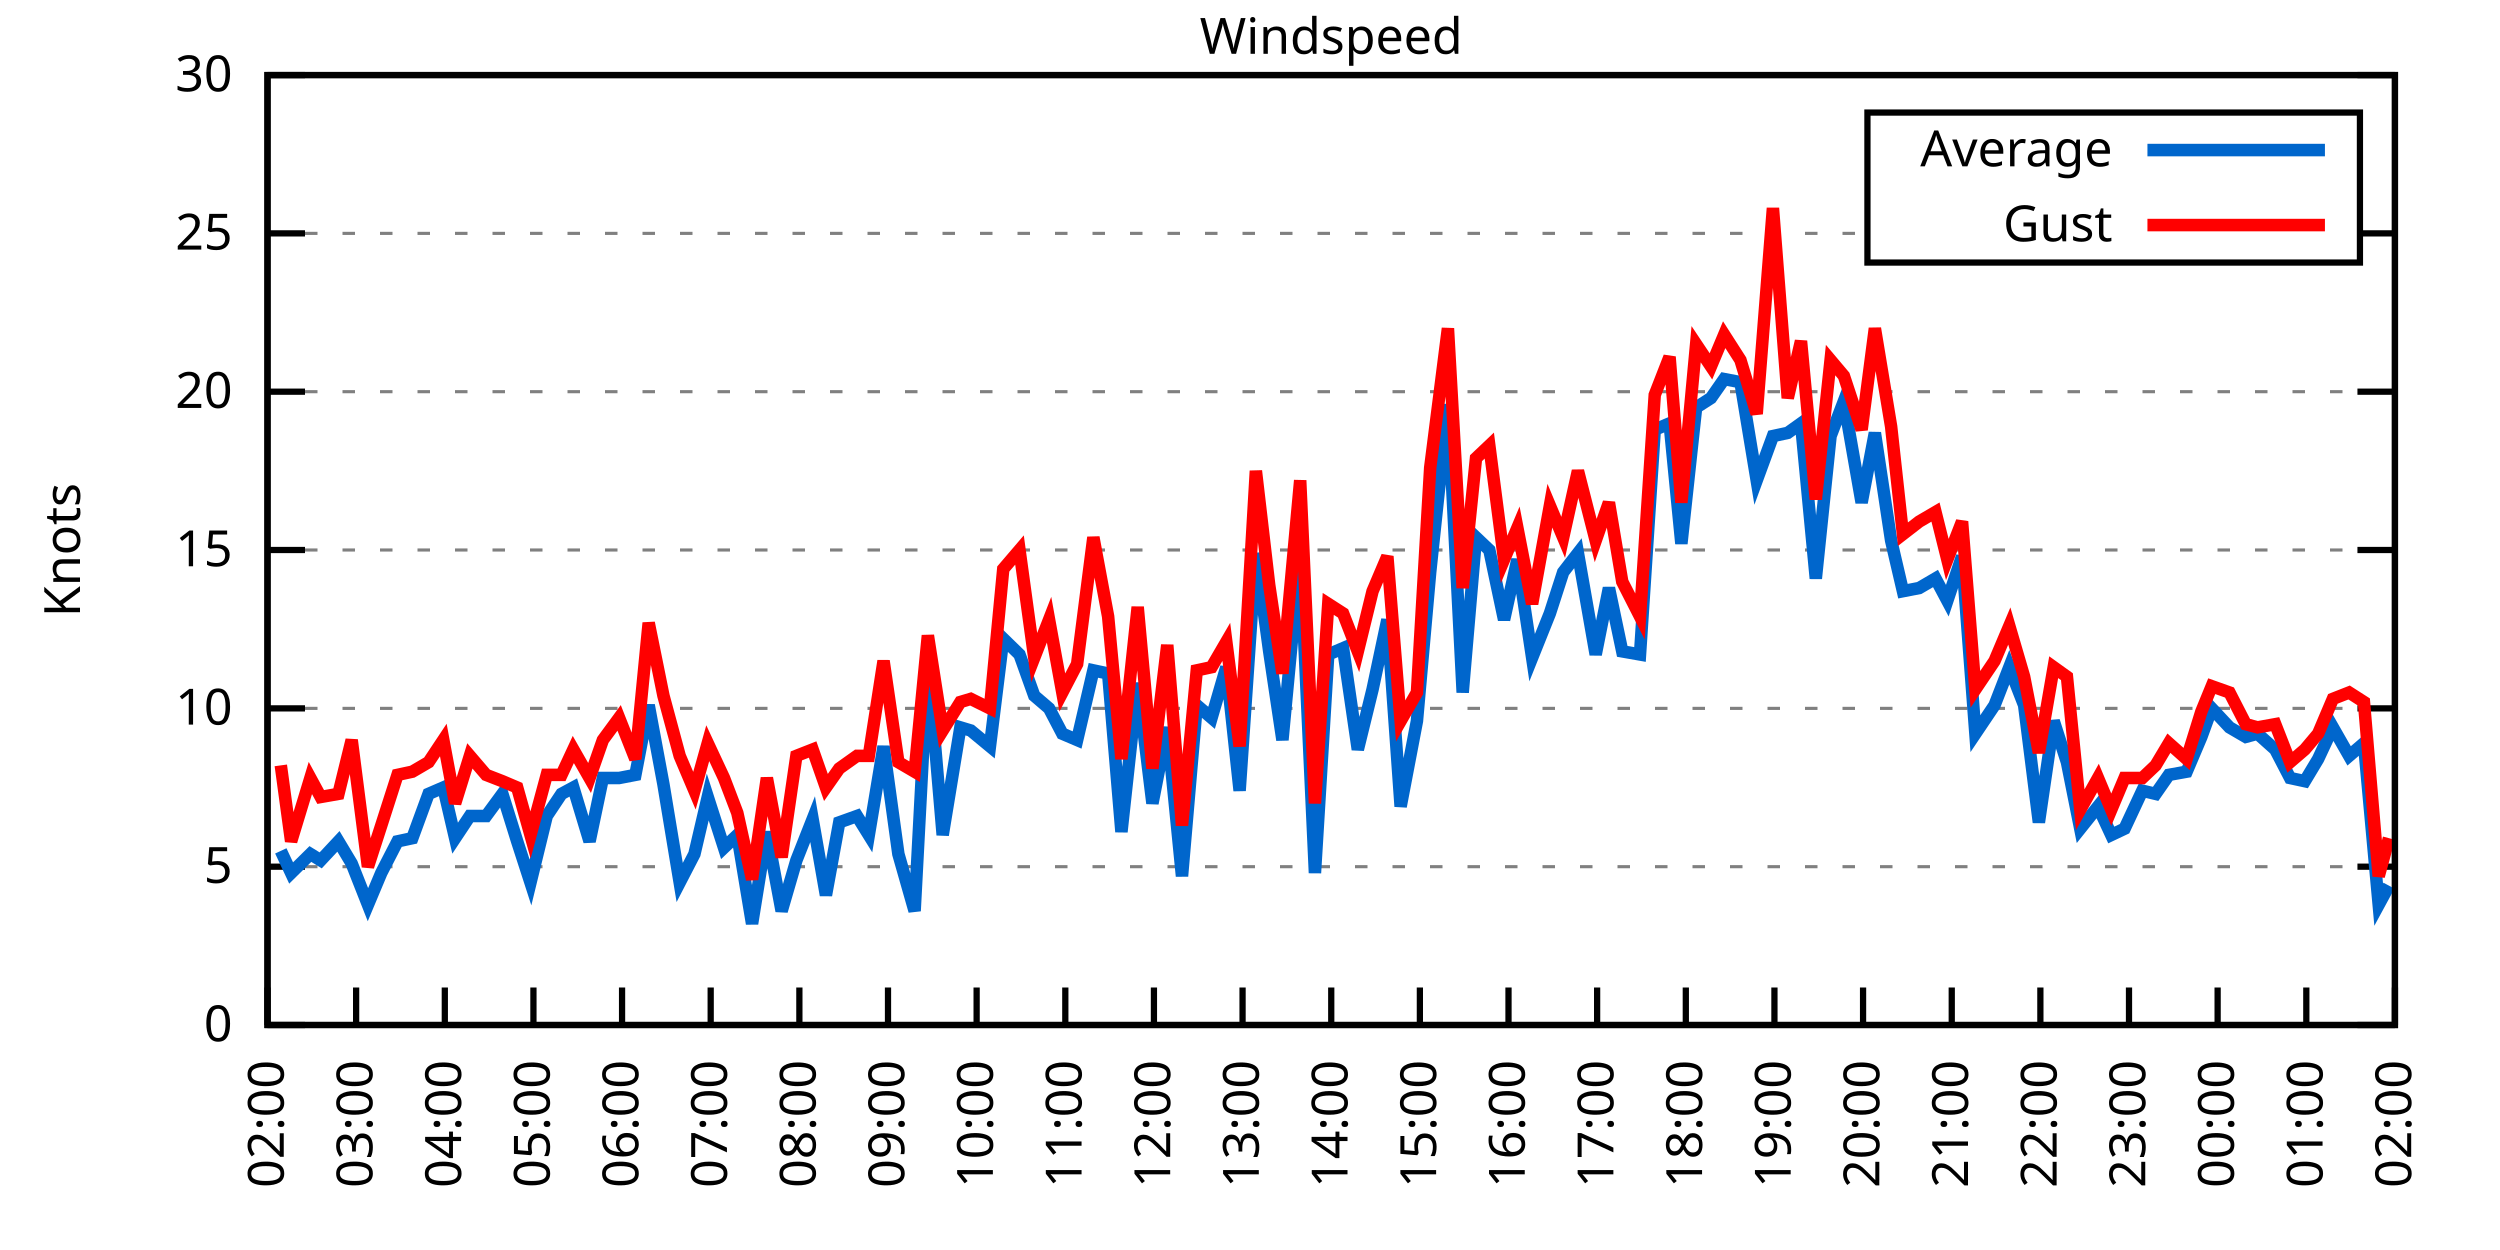
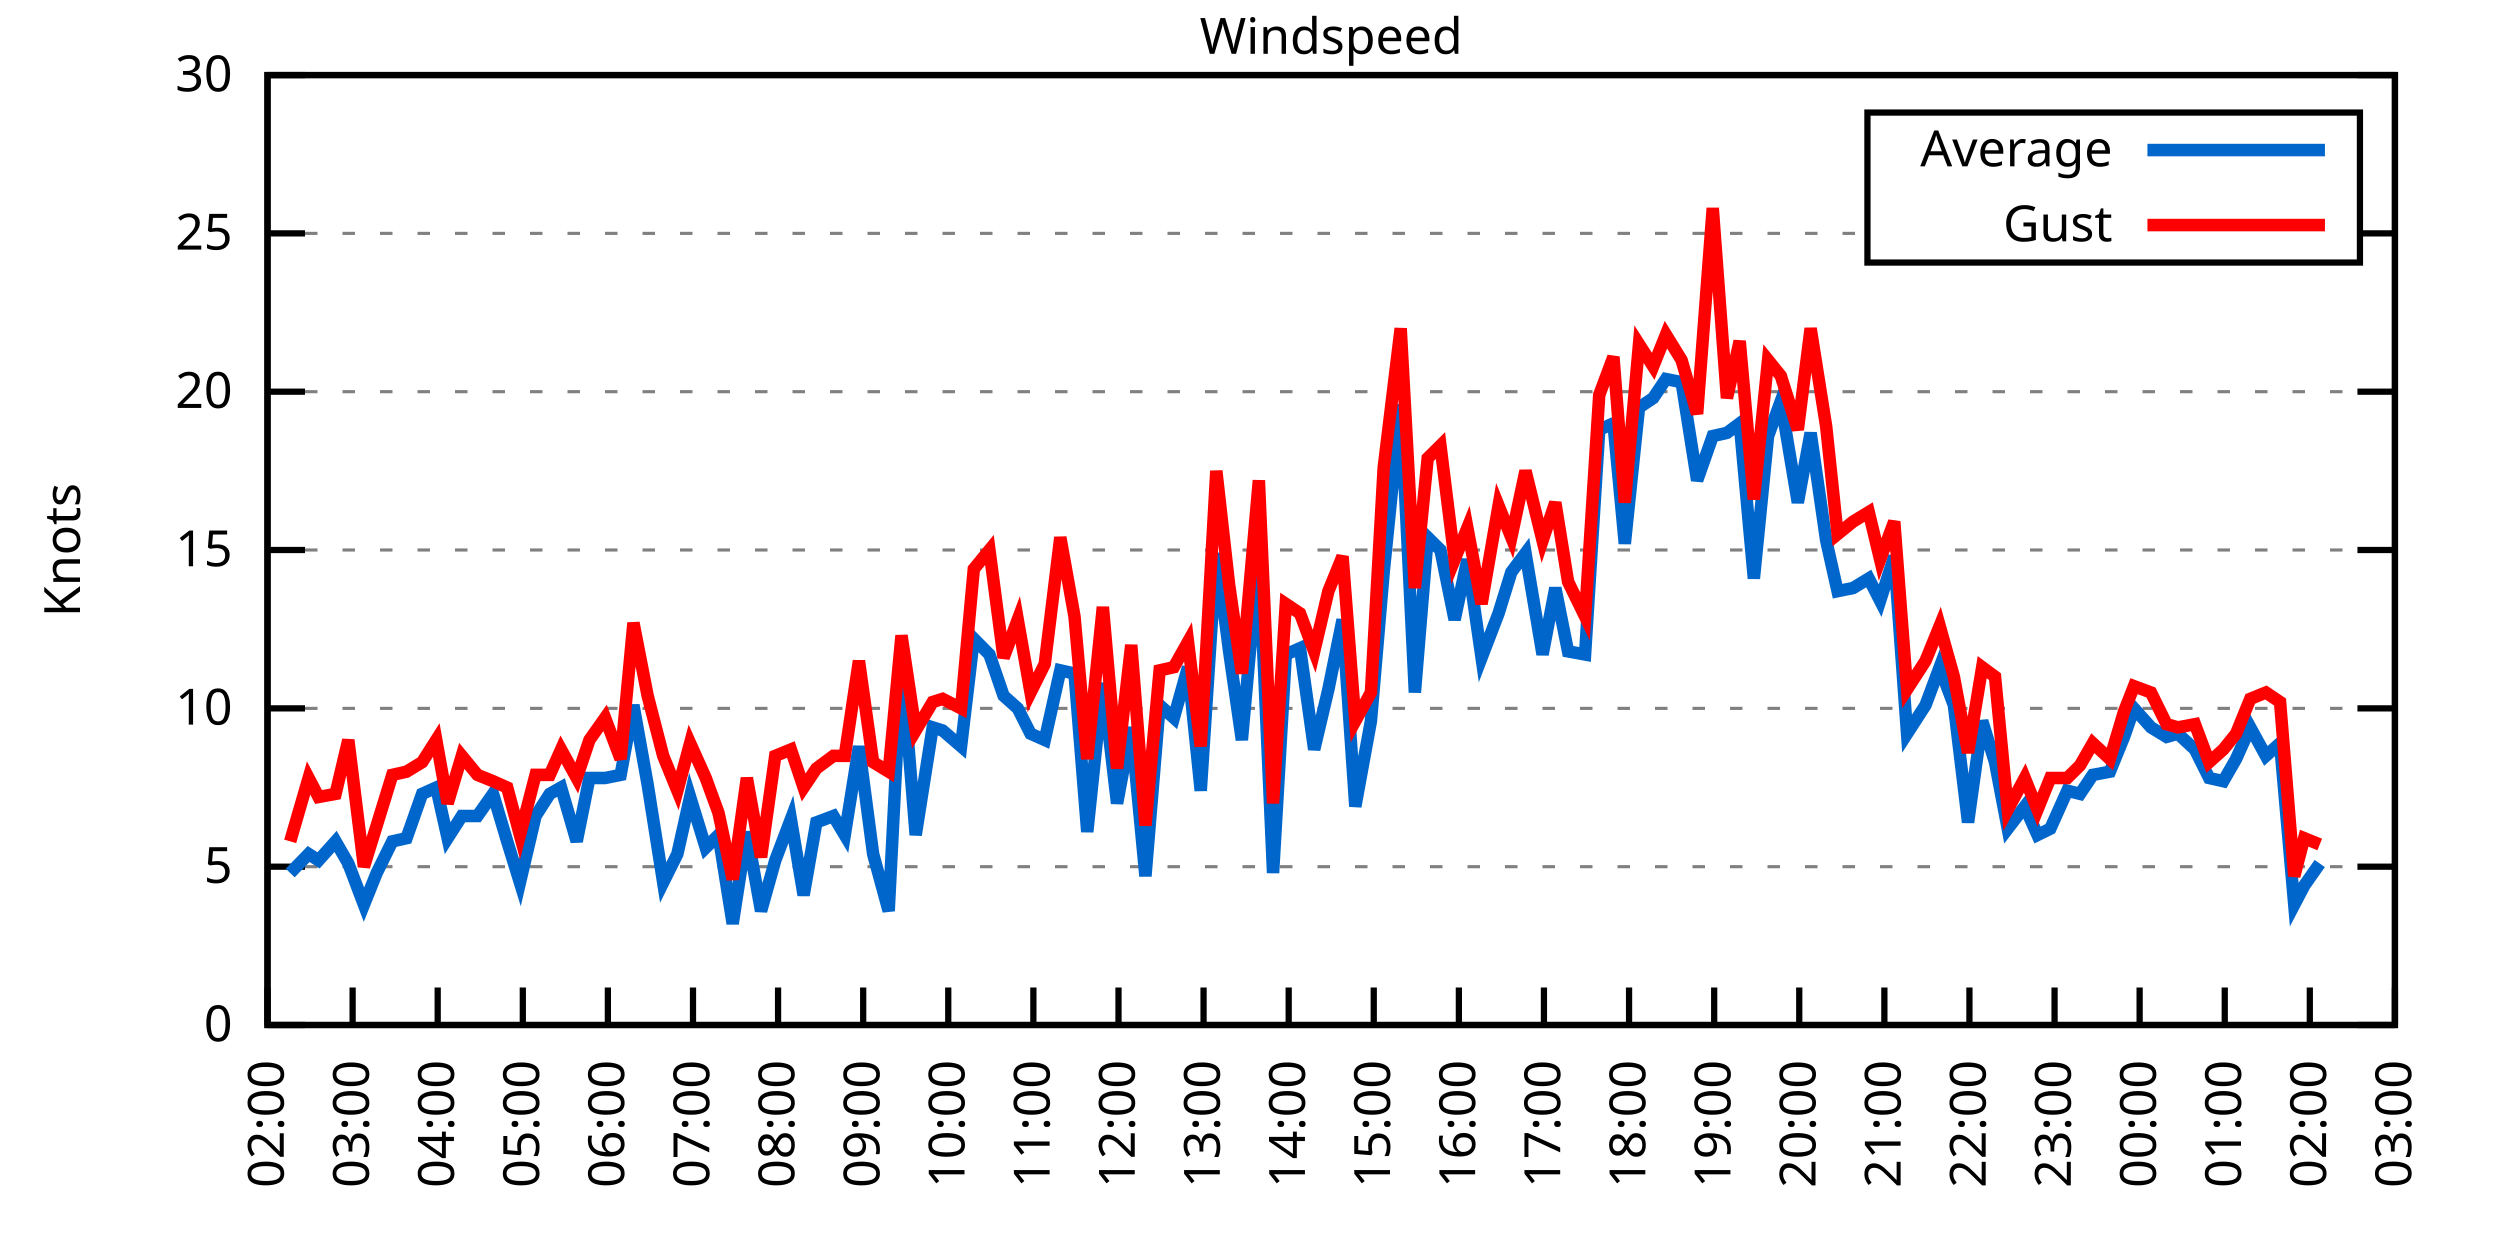
<svg xmlns="http://www.w3.org/2000/svg" xmlns:xlink="http://www.w3.org/1999/xlink" width="400" height="200" viewBox="0 0 400 200">
  <g id="gnuplot_canvas">
    <rect x="0" y="0" width="400" height="200" fill="none" />
    <defs>
      <circle id="gpDot" r="0.5" stroke-width="0.5" stroke="currentColor" />
      <path id="gpPt0" stroke-width="0.333" stroke="currentColor" d="M-1,0 h2 M0,-1 v2" />
      <path id="gpPt1" stroke-width="0.333" stroke="currentColor" d="M-1,-1 L1,1 M1,-1 L-1,1" />
      <path id="gpPt2" stroke-width="0.333" stroke="currentColor" d="M-1,0 L1,0 M0,-1 L0,1 M-1,-1 L1,1 M-1,1 L1,-1" />
      <rect id="gpPt3" stroke-width="0.333" stroke="currentColor" x="-1" y="-1" width="2" height="2" />
      <rect id="gpPt4" stroke-width="0.333" stroke="currentColor" fill="currentColor" x="-1" y="-1" width="2" height="2" />
      <circle id="gpPt5" stroke-width="0.333" stroke="currentColor" cx="0" cy="0" r="1" />
      <use xlink:href="#gpPt5" id="gpPt6" fill="currentColor" stroke="none" />
      <path id="gpPt7" stroke-width="0.333" stroke="currentColor" d="M0,-1.33 L-1.33,0.67 L1.33,0.67 z" />
      <use xlink:href="#gpPt7" id="gpPt8" fill="currentColor" stroke="none" />
      <use xlink:href="#gpPt7" id="gpPt9" stroke="currentColor" transform="rotate(180)" />
      <use xlink:href="#gpPt9" id="gpPt10" fill="currentColor" stroke="none" />
      <use xlink:href="#gpPt3" id="gpPt11" stroke="currentColor" transform="rotate(45)" />
      <use xlink:href="#gpPt11" id="gpPt12" fill="currentColor" stroke="none" />
      <path id="gpPt13" stroke-width="0.333" stroke="currentColor" d="M0,1.330 L1.265,0.411 L0.782,-1.067 L-0.782,-1.076 L-1.265,0.411 z" />
      <use xlink:href="#gpPt13" id="gpPt14" fill="currentColor" stroke="none" />
      <filter id="textbox" filterUnits="objectBoundingBox" x="0" y="0" height="1" width="1">
        <feFlood flood-color="white" flood-opacity="1" result="bgnd" />
        <feComposite in="SourceGraphic" in2="bgnd" operator="atop" />
      </filter>
      <filter id="greybox" filterUnits="objectBoundingBox" x="0" y="0" height="1" width="1">
        <feFlood flood-color="lightgrey" flood-opacity="1" result="grey" />
        <feComposite in="SourceGraphic" in2="grey" operator="atop" />
      </filter>
    </defs>
    <g fill="none" color="white" stroke="currentColor" stroke-width="1.00" stroke-linecap="butt" stroke-linejoin="miter">
</g>
    <g fill="none" color="black" stroke="currentColor" stroke-width="1.00" stroke-linecap="butt" stroke-linejoin="miter">
      <g stroke="none" shape-rendering="crispEdges">
        <polygon fill="rgb(255, 255, 255)" points="42.80,164.00 383.18,164.00 383.18,12.02 42.80,12.02 " />
      </g>
    </g>
    <g fill="none" color="black" stroke="currentColor" stroke-width="1.00" stroke-linecap="butt" stroke-linejoin="miter">
</g>
    <g fill="none" color="black" stroke="black" stroke-width="0.50" stroke-linecap="butt" stroke-linejoin="miter">
</g>
    <g fill="none" color="gray" stroke="currentColor" stroke-width="0.50" stroke-linecap="butt" stroke-linejoin="miter">
      <path stroke="gray" stroke-dasharray="2,4" class="gridline" d="M42.80,164.00 L383.19,164.00  " />
    </g>
    <g fill="none" color="gray" stroke="gray" stroke-width="1.00" stroke-linecap="butt" stroke-linejoin="miter">
</g>
    <g fill="none" color="black" stroke="currentColor" stroke-width="1.00" stroke-linecap="butt" stroke-linejoin="miter">
      <path stroke="black" d="M42.80,164.00 L48.80,164.00 M383.19,164.00 L377.19,164.00  " />
      <g transform="translate(37.20,166.60)" stroke="none" fill="black" font-family="Sans" font-size="8.00" text-anchor="end">
        <text>
          <tspan font-family="Sans"> 0</tspan>
        </text>
      </g>
    </g>
    <g fill="none" color="black" stroke="currentColor" stroke-width="1.00" stroke-linecap="butt" stroke-linejoin="miter">
</g>
    <g fill="none" color="black" stroke="black" stroke-width="0.50" stroke-linecap="butt" stroke-linejoin="miter">
</g>
    <g fill="none" color="gray" stroke="currentColor" stroke-width="0.50" stroke-linecap="butt" stroke-linejoin="miter">
      <path stroke="gray" stroke-dasharray="2,4" class="gridline" d="M42.80,138.67 L383.19,138.67  " />
    </g>
    <g fill="none" color="gray" stroke="gray" stroke-width="1.00" stroke-linecap="butt" stroke-linejoin="miter">
</g>
    <g fill="none" color="black" stroke="currentColor" stroke-width="1.00" stroke-linecap="butt" stroke-linejoin="miter">
      <path stroke="black" d="M42.80,138.67 L48.80,138.67 M383.19,138.67 L377.19,138.67  " />
      <g transform="translate(37.20,141.27)" stroke="none" fill="black" font-family="Sans" font-size="8.00" text-anchor="end">
        <text>
          <tspan font-family="Sans"> 5</tspan>
        </text>
      </g>
    </g>
    <g fill="none" color="black" stroke="currentColor" stroke-width="1.00" stroke-linecap="butt" stroke-linejoin="miter">
</g>
    <g fill="none" color="black" stroke="black" stroke-width="0.50" stroke-linecap="butt" stroke-linejoin="miter">
</g>
    <g fill="none" color="gray" stroke="currentColor" stroke-width="0.50" stroke-linecap="butt" stroke-linejoin="miter">
      <path stroke="gray" stroke-dasharray="2,4" class="gridline" d="M42.80,113.34 L383.19,113.34  " />
    </g>
    <g fill="none" color="gray" stroke="gray" stroke-width="1.00" stroke-linecap="butt" stroke-linejoin="miter">
</g>
    <g fill="none" color="black" stroke="currentColor" stroke-width="1.00" stroke-linecap="butt" stroke-linejoin="miter">
      <path stroke="black" d="M42.80,113.34 L48.80,113.34 M383.19,113.34 L377.19,113.34  " />
      <g transform="translate(37.20,115.94)" stroke="none" fill="black" font-family="Sans" font-size="8.00" text-anchor="end">
        <text>
          <tspan font-family="Sans"> 10</tspan>
        </text>
      </g>
    </g>
    <g fill="none" color="black" stroke="currentColor" stroke-width="1.00" stroke-linecap="butt" stroke-linejoin="miter">
</g>
    <g fill="none" color="black" stroke="black" stroke-width="0.50" stroke-linecap="butt" stroke-linejoin="miter">
</g>
    <g fill="none" color="gray" stroke="currentColor" stroke-width="0.50" stroke-linecap="butt" stroke-linejoin="miter">
      <path stroke="gray" stroke-dasharray="2,4" class="gridline" d="M42.80,88.00 L383.19,88.00  " />
    </g>
    <g fill="none" color="gray" stroke="gray" stroke-width="1.00" stroke-linecap="butt" stroke-linejoin="miter">
</g>
    <g fill="none" color="black" stroke="currentColor" stroke-width="1.00" stroke-linecap="butt" stroke-linejoin="miter">
      <path stroke="black" d="M42.80,88.00 L48.80,88.00 M383.19,88.00 L377.19,88.00  " />
      <g transform="translate(37.20,90.60)" stroke="none" fill="black" font-family="Sans" font-size="8.00" text-anchor="end">
        <text>
          <tspan font-family="Sans"> 15</tspan>
        </text>
      </g>
    </g>
    <g fill="none" color="black" stroke="currentColor" stroke-width="1.00" stroke-linecap="butt" stroke-linejoin="miter">
</g>
    <g fill="none" color="black" stroke="black" stroke-width="0.50" stroke-linecap="butt" stroke-linejoin="miter">
</g>
    <g fill="none" color="gray" stroke="currentColor" stroke-width="0.50" stroke-linecap="butt" stroke-linejoin="miter">
      <path stroke="gray" stroke-dasharray="2,4" class="gridline" d="M42.80,62.67 L383.19,62.67  " />
    </g>
    <g fill="none" color="gray" stroke="gray" stroke-width="1.00" stroke-linecap="butt" stroke-linejoin="miter">
</g>
    <g fill="none" color="black" stroke="currentColor" stroke-width="1.00" stroke-linecap="butt" stroke-linejoin="miter">
      <path stroke="black" d="M42.80,62.67 L48.80,62.67 M383.19,62.67 L377.19,62.67  " />
      <g transform="translate(37.20,65.27)" stroke="none" fill="black" font-family="Sans" font-size="8.00" text-anchor="end">
        <text>
          <tspan font-family="Sans"> 20</tspan>
        </text>
      </g>
    </g>
    <g fill="none" color="black" stroke="currentColor" stroke-width="1.00" stroke-linecap="butt" stroke-linejoin="miter">
</g>
    <g fill="none" color="black" stroke="black" stroke-width="0.50" stroke-linecap="butt" stroke-linejoin="miter">
</g>
    <g fill="none" color="gray" stroke="currentColor" stroke-width="0.50" stroke-linecap="butt" stroke-linejoin="miter">
      <path stroke="gray" stroke-dasharray="2,4" class="gridline" d="M42.80,37.34 L298.79,37.34 M377.59,37.34 L383.19,37.34  " />
    </g>
    <g fill="none" color="gray" stroke="gray" stroke-width="1.00" stroke-linecap="butt" stroke-linejoin="miter">
</g>
    <g fill="none" color="black" stroke="currentColor" stroke-width="1.00" stroke-linecap="butt" stroke-linejoin="miter">
      <path stroke="black" d="M42.80,37.34 L48.80,37.34 M383.19,37.34 L377.19,37.34  " />
      <g transform="translate(37.20,39.94)" stroke="none" fill="black" font-family="Sans" font-size="8.00" text-anchor="end">
        <text>
          <tspan font-family="Sans"> 25</tspan>
        </text>
      </g>
    </g>
    <g fill="none" color="black" stroke="currentColor" stroke-width="1.00" stroke-linecap="butt" stroke-linejoin="miter">
</g>
    <g fill="none" color="black" stroke="black" stroke-width="0.50" stroke-linecap="butt" stroke-linejoin="miter">
</g>
    <g fill="none" color="gray" stroke="currentColor" stroke-width="0.50" stroke-linecap="butt" stroke-linejoin="miter">
      <path stroke="gray" stroke-dasharray="2,4" class="gridline" d="M42.80,12.01 L383.19,12.01  " />
    </g>
    <g fill="none" color="gray" stroke="gray" stroke-width="1.00" stroke-linecap="butt" stroke-linejoin="miter">
</g>
    <g fill="none" color="black" stroke="currentColor" stroke-width="1.00" stroke-linecap="butt" stroke-linejoin="miter">
      <path stroke="black" d="M42.80,12.01 L48.80,12.01 M383.19,12.01 L377.19,12.01  " />
      <g transform="translate(37.20,14.61)" stroke="none" fill="black" font-family="Sans" font-size="8.00" text-anchor="end">
        <text>
          <tspan font-family="Sans"> 30</tspan>
        </text>
      </g>
    </g>
    <g fill="none" color="black" stroke="currentColor" stroke-width="1.00" stroke-linecap="butt" stroke-linejoin="miter">
      <path stroke="black" d="M42.80,164.00 L42.80,158.00  " />
      <g transform="translate(45.40,169.60) rotate(270.00)" stroke="none" fill="black" font-family="Sans" font-size="8.00" text-anchor="end">
        <text>
          <tspan font-family="Sans">02:00</tspan>
        </text>
      </g>
    </g>
    <g fill="none" color="black" stroke="currentColor" stroke-width="1.00" stroke-linecap="butt" stroke-linejoin="miter">
-       <path stroke="black" d="M56.98,164.00 L56.98,158.00  " />
-       <g transform="translate(59.58,169.60) rotate(270.00)" stroke="none" fill="black" font-family="Sans" font-size="8.00" text-anchor="end">
+       <path stroke="black" d="M56.42,164.00 L56.42,158.00  " />
+       <g transform="translate(59.02,169.60) rotate(270.00)" stroke="none" fill="black" font-family="Sans" font-size="8.00" text-anchor="end">
        <text>
          <tspan font-family="Sans">03:00</tspan>
        </text>
      </g>
    </g>
    <g fill="none" color="black" stroke="currentColor" stroke-width="1.00" stroke-linecap="butt" stroke-linejoin="miter">
-       <path stroke="black" d="M71.17,164.00 L71.17,158.00  " />
-       <g transform="translate(73.77,169.60) rotate(270.00)" stroke="none" fill="black" font-family="Sans" font-size="8.00" text-anchor="end">
+       <path stroke="black" d="M70.03,164.00 L70.03,158.00  " />
+       <g transform="translate(72.63,169.60) rotate(270.00)" stroke="none" fill="black" font-family="Sans" font-size="8.00" text-anchor="end">
        <text>
          <tspan font-family="Sans">04:00</tspan>
        </text>
      </g>
    </g>
    <g fill="none" color="black" stroke="currentColor" stroke-width="1.00" stroke-linecap="butt" stroke-linejoin="miter">
-       <path stroke="black" d="M85.35,164.00 L85.35,158.00  " />
-       <g transform="translate(87.95,169.60) rotate(270.00)" stroke="none" fill="black" font-family="Sans" font-size="8.00" text-anchor="end">
+       <path stroke="black" d="M83.65,164.00 L83.65,158.00  " />
+       <g transform="translate(86.25,169.60) rotate(270.00)" stroke="none" fill="black" font-family="Sans" font-size="8.00" text-anchor="end">
        <text>
          <tspan font-family="Sans">05:00</tspan>
        </text>
      </g>
    </g>
    <g fill="none" color="black" stroke="currentColor" stroke-width="1.00" stroke-linecap="butt" stroke-linejoin="miter">
-       <path stroke="black" d="M99.53,164.00 L99.53,158.00  " />
-       <g transform="translate(102.13,169.60) rotate(270.00)" stroke="none" fill="black" font-family="Sans" font-size="8.00" text-anchor="end">
+       <path stroke="black" d="M97.26,164.00 L97.26,158.00  " />
+       <g transform="translate(99.86,169.60) rotate(270.00)" stroke="none" fill="black" font-family="Sans" font-size="8.00" text-anchor="end">
        <text>
          <tspan font-family="Sans">06:00</tspan>
        </text>
      </g>
    </g>
    <g fill="none" color="black" stroke="currentColor" stroke-width="1.00" stroke-linecap="butt" stroke-linejoin="miter">
-       <path stroke="black" d="M113.71,164.00 L113.71,158.00  " />
-       <g transform="translate(116.31,169.60) rotate(270.00)" stroke="none" fill="black" font-family="Sans" font-size="8.00" text-anchor="end">
+       <path stroke="black" d="M110.88,164.00 L110.88,158.00  " />
+       <g transform="translate(113.48,169.60) rotate(270.00)" stroke="none" fill="black" font-family="Sans" font-size="8.00" text-anchor="end">
        <text>
          <tspan font-family="Sans">07:00</tspan>
        </text>
      </g>
    </g>
    <g fill="none" color="black" stroke="currentColor" stroke-width="1.00" stroke-linecap="butt" stroke-linejoin="miter">
-       <path stroke="black" d="M127.90,164.00 L127.90,158.00  " />
-       <g transform="translate(130.50,169.60) rotate(270.00)" stroke="none" fill="black" font-family="Sans" font-size="8.00" text-anchor="end">
+       <path stroke="black" d="M124.49,164.00 L124.49,158.00  " />
+       <g transform="translate(127.09,169.60) rotate(270.00)" stroke="none" fill="black" font-family="Sans" font-size="8.00" text-anchor="end">
        <text>
          <tspan font-family="Sans">08:00</tspan>
        </text>
      </g>
    </g>
    <g fill="none" color="black" stroke="currentColor" stroke-width="1.00" stroke-linecap="butt" stroke-linejoin="miter">
-       <path stroke="black" d="M142.08,164.00 L142.08,158.00  " />
-       <g transform="translate(144.68,169.60) rotate(270.00)" stroke="none" fill="black" font-family="Sans" font-size="8.00" text-anchor="end">
+       <path stroke="black" d="M138.11,164.00 L138.11,158.00  " />
+       <g transform="translate(140.71,169.60) rotate(270.00)" stroke="none" fill="black" font-family="Sans" font-size="8.00" text-anchor="end">
        <text>
          <tspan font-family="Sans">09:00</tspan>
        </text>
      </g>
    </g>
    <g fill="none" color="black" stroke="currentColor" stroke-width="1.00" stroke-linecap="butt" stroke-linejoin="miter">
-       <path stroke="black" d="M156.26,164.00 L156.26,158.00  " />
-       <g transform="translate(158.86,169.60) rotate(270.00)" stroke="none" fill="black" font-family="Sans" font-size="8.00" text-anchor="end">
+       <path stroke="black" d="M151.72,164.00 L151.72,158.00  " />
+       <g transform="translate(154.32,169.60) rotate(270.00)" stroke="none" fill="black" font-family="Sans" font-size="8.00" text-anchor="end">
        <text>
          <tspan font-family="Sans">10:00</tspan>
        </text>
      </g>
    </g>
    <g fill="none" color="black" stroke="currentColor" stroke-width="1.00" stroke-linecap="butt" stroke-linejoin="miter">
-       <path stroke="black" d="M170.45,164.00 L170.45,158.00  " />
-       <g transform="translate(173.05,169.60) rotate(270.00)" stroke="none" fill="black" font-family="Sans" font-size="8.00" text-anchor="end">
+       <path stroke="black" d="M165.34,164.00 L165.34,158.00  " />
+       <g transform="translate(167.94,169.60) rotate(270.00)" stroke="none" fill="black" font-family="Sans" font-size="8.00" text-anchor="end">
        <text>
          <tspan font-family="Sans">11:00</tspan>
        </text>
      </g>
    </g>
    <g fill="none" color="black" stroke="currentColor" stroke-width="1.00" stroke-linecap="butt" stroke-linejoin="miter">
-       <path stroke="black" d="M184.63,164.00 L184.63,158.00  " />
-       <g transform="translate(187.23,169.60) rotate(270.00)" stroke="none" fill="black" font-family="Sans" font-size="8.00" text-anchor="end">
+       <path stroke="black" d="M178.96,164.00 L178.96,158.00  " />
+       <g transform="translate(181.56,169.60) rotate(270.00)" stroke="none" fill="black" font-family="Sans" font-size="8.00" text-anchor="end">
        <text>
          <tspan font-family="Sans">12:00</tspan>
        </text>
      </g>
    </g>
    <g fill="none" color="black" stroke="currentColor" stroke-width="1.00" stroke-linecap="butt" stroke-linejoin="miter">
-       <path stroke="black" d="M198.81,164.00 L198.81,158.00  " />
-       <g transform="translate(201.41,169.60) rotate(270.00)" stroke="none" fill="black" font-family="Sans" font-size="8.00" text-anchor="end">
+       <path stroke="black" d="M192.57,164.00 L192.57,158.00  " />
+       <g transform="translate(195.17,169.60) rotate(270.00)" stroke="none" fill="black" font-family="Sans" font-size="8.00" text-anchor="end">
        <text>
          <tspan font-family="Sans">13:00</tspan>
        </text>
      </g>
    </g>
    <g fill="none" color="black" stroke="currentColor" stroke-width="1.00" stroke-linecap="butt" stroke-linejoin="miter">
-       <path stroke="black" d="M213.00,164.00 L213.00,158.00  " />
-       <g transform="translate(215.60,169.60) rotate(270.00)" stroke="none" fill="black" font-family="Sans" font-size="8.00" text-anchor="end">
+       <path stroke="black" d="M206.19,164.00 L206.19,158.00  " />
+       <g transform="translate(208.79,169.60) rotate(270.00)" stroke="none" fill="black" font-family="Sans" font-size="8.00" text-anchor="end">
        <text>
          <tspan font-family="Sans">14:00</tspan>
        </text>
      </g>
    </g>
    <g fill="none" color="black" stroke="currentColor" stroke-width="1.00" stroke-linecap="butt" stroke-linejoin="miter">
-       <path stroke="black" d="M227.18,164.00 L227.18,158.00  " />
-       <g transform="translate(229.78,169.60) rotate(270.00)" stroke="none" fill="black" font-family="Sans" font-size="8.00" text-anchor="end">
+       <path stroke="black" d="M219.80,164.00 L219.80,158.00  " />
+       <g transform="translate(222.40,169.60) rotate(270.00)" stroke="none" fill="black" font-family="Sans" font-size="8.00" text-anchor="end">
        <text>
          <tspan font-family="Sans">15:00</tspan>
        </text>
      </g>
    </g>
    <g fill="none" color="black" stroke="currentColor" stroke-width="1.00" stroke-linecap="butt" stroke-linejoin="miter">
-       <path stroke="black" d="M241.36,164.00 L241.36,158.00  " />
-       <g transform="translate(243.96,169.60) rotate(270.00)" stroke="none" fill="black" font-family="Sans" font-size="8.00" text-anchor="end">
+       <path stroke="black" d="M233.42,164.00 L233.42,158.00  " />
+       <g transform="translate(236.02,169.60) rotate(270.00)" stroke="none" fill="black" font-family="Sans" font-size="8.00" text-anchor="end">
        <text>
          <tspan font-family="Sans">16:00</tspan>
        </text>
      </g>
    </g>
    <g fill="none" color="black" stroke="currentColor" stroke-width="1.00" stroke-linecap="butt" stroke-linejoin="miter">
-       <path stroke="black" d="M255.54,164.00 L255.54,158.00  " />
-       <g transform="translate(258.14,169.60) rotate(270.00)" stroke="none" fill="black" font-family="Sans" font-size="8.00" text-anchor="end">
+       <path stroke="black" d="M247.03,164.00 L247.03,158.00  " />
+       <g transform="translate(249.63,169.60) rotate(270.00)" stroke="none" fill="black" font-family="Sans" font-size="8.00" text-anchor="end">
        <text>
          <tspan font-family="Sans">17:00</tspan>
        </text>
      </g>
    </g>
    <g fill="none" color="black" stroke="currentColor" stroke-width="1.00" stroke-linecap="butt" stroke-linejoin="miter">
-       <path stroke="black" d="M269.73,164.00 L269.73,158.00  " />
-       <g transform="translate(272.33,169.60) rotate(270.00)" stroke="none" fill="black" font-family="Sans" font-size="8.00" text-anchor="end">
+       <path stroke="black" d="M260.65,164.00 L260.65,158.00  " />
+       <g transform="translate(263.25,169.60) rotate(270.00)" stroke="none" fill="black" font-family="Sans" font-size="8.00" text-anchor="end">
        <text>
          <tspan font-family="Sans">18:00</tspan>
        </text>
      </g>
    </g>
    <g fill="none" color="black" stroke="currentColor" stroke-width="1.00" stroke-linecap="butt" stroke-linejoin="miter">
-       <path stroke="black" d="M283.91,164.00 L283.91,158.00  " />
-       <g transform="translate(286.51,169.60) rotate(270.00)" stroke="none" fill="black" font-family="Sans" font-size="8.00" text-anchor="end">
+       <path stroke="black" d="M274.27,164.00 L274.27,158.00  " />
+       <g transform="translate(276.87,169.60) rotate(270.00)" stroke="none" fill="black" font-family="Sans" font-size="8.00" text-anchor="end">
        <text>
          <tspan font-family="Sans">19:00</tspan>
        </text>
      </g>
    </g>
    <g fill="none" color="black" stroke="currentColor" stroke-width="1.00" stroke-linecap="butt" stroke-linejoin="miter">
-       <path stroke="black" d="M298.09,164.00 L298.09,158.00  " />
-       <g transform="translate(300.69,169.60) rotate(270.00)" stroke="none" fill="black" font-family="Sans" font-size="8.00" text-anchor="end">
+       <path stroke="black" d="M287.88,164.00 L287.88,158.00  " />
+       <g transform="translate(290.48,169.60) rotate(270.00)" stroke="none" fill="black" font-family="Sans" font-size="8.00" text-anchor="end">
        <text>
          <tspan font-family="Sans">20:00</tspan>
        </text>
      </g>
    </g>
    <g fill="none" color="black" stroke="currentColor" stroke-width="1.00" stroke-linecap="butt" stroke-linejoin="miter">
-       <path stroke="black" d="M312.28,164.00 L312.28,158.00  " />
-       <g transform="translate(314.88,169.60) rotate(270.00)" stroke="none" fill="black" font-family="Sans" font-size="8.00" text-anchor="end">
+       <path stroke="black" d="M301.50,164.00 L301.50,158.00  " />
+       <g transform="translate(304.10,169.60) rotate(270.00)" stroke="none" fill="black" font-family="Sans" font-size="8.00" text-anchor="end">
        <text>
          <tspan font-family="Sans">21:00</tspan>
        </text>
      </g>
    </g>
    <g fill="none" color="black" stroke="currentColor" stroke-width="1.00" stroke-linecap="butt" stroke-linejoin="miter">
-       <path stroke="black" d="M326.46,164.00 L326.46,158.00  " />
-       <g transform="translate(329.06,169.60) rotate(270.00)" stroke="none" fill="black" font-family="Sans" font-size="8.00" text-anchor="end">
+       <path stroke="black" d="M315.11,164.00 L315.11,158.00  " />
+       <g transform="translate(317.71,169.60) rotate(270.00)" stroke="none" fill="black" font-family="Sans" font-size="8.00" text-anchor="end">
        <text>
          <tspan font-family="Sans">22:00</tspan>
        </text>
      </g>
    </g>
    <g fill="none" color="black" stroke="currentColor" stroke-width="1.00" stroke-linecap="butt" stroke-linejoin="miter">
-       <path stroke="black" d="M340.64,164.00 L340.64,158.00  " />
-       <g transform="translate(343.24,169.60) rotate(270.00)" stroke="none" fill="black" font-family="Sans" font-size="8.00" text-anchor="end">
+       <path stroke="black" d="M328.73,164.00 L328.73,158.00  " />
+       <g transform="translate(331.33,169.60) rotate(270.00)" stroke="none" fill="black" font-family="Sans" font-size="8.00" text-anchor="end">
        <text>
          <tspan font-family="Sans">23:00</tspan>
        </text>
      </g>
    </g>
    <g fill="none" color="black" stroke="currentColor" stroke-width="1.00" stroke-linecap="butt" stroke-linejoin="miter">
-       <path stroke="black" d="M354.82,164.00 L354.82,158.00  " />
-       <g transform="translate(357.42,169.60) rotate(270.00)" stroke="none" fill="black" font-family="Sans" font-size="8.00" text-anchor="end">
+       <path stroke="black" d="M342.34,164.00 L342.34,158.00  " />
+       <g transform="translate(344.94,169.60) rotate(270.00)" stroke="none" fill="black" font-family="Sans" font-size="8.00" text-anchor="end">
        <text>
          <tspan font-family="Sans">00:00</tspan>
        </text>
      </g>
    </g>
    <g fill="none" color="black" stroke="currentColor" stroke-width="1.00" stroke-linecap="butt" stroke-linejoin="miter">
-       <path stroke="black" d="M369.01,164.00 L369.01,158.00  " />
-       <g transform="translate(371.61,169.60) rotate(270.00)" stroke="none" fill="black" font-family="Sans" font-size="8.00" text-anchor="end">
+       <path stroke="black" d="M355.96,164.00 L355.96,158.00  " />
+       <g transform="translate(358.56,169.60) rotate(270.00)" stroke="none" fill="black" font-family="Sans" font-size="8.00" text-anchor="end">
        <text>
          <tspan font-family="Sans">01:00</tspan>
+         </text>
+       </g>
+     </g>
+     <g fill="none" color="black" stroke="currentColor" stroke-width="1.00" stroke-linecap="butt" stroke-linejoin="miter">
+       <path stroke="black" d="M369.57,164.00 L369.57,158.00  " />
+       <g transform="translate(372.17,169.60) rotate(270.00)" stroke="none" fill="black" font-family="Sans" font-size="8.00" text-anchor="end">
+         <text>
+           <tspan font-family="Sans">02:00</tspan>
        </text>
      </g>
    </g>
    <g fill="none" color="black" stroke="currentColor" stroke-width="1.00" stroke-linecap="butt" stroke-linejoin="miter">
      <path stroke="black" d="M383.19,164.00 L383.19,158.00  " />
      <g transform="translate(385.79,169.60) rotate(270.00)" stroke="none" fill="black" font-family="Sans" font-size="8.00" text-anchor="end">
        <text>
-           <tspan font-family="Sans">02:00</tspan>
+           <tspan font-family="Sans">03:00</tspan>
        </text>
      </g>
    </g>
    <g fill="none" color="black" stroke="currentColor" stroke-width="1.00" stroke-linecap="butt" stroke-linejoin="miter">
</g>
    <g fill="none" color="black" stroke="currentColor" stroke-width="1.00" stroke-linecap="butt" stroke-linejoin="miter">
      <path stroke="black" d="M42.80,12.01 L42.80,164.00 L383.19,164.00 L383.19,12.01 L42.80,12.01 Z  " />
    </g>
    <g fill="none" color="black" stroke="currentColor" stroke-width="1.00" stroke-linecap="butt" stroke-linejoin="miter">
</g>
    <g fill="none" color="black" stroke="currentColor" stroke-width="1.00" stroke-linecap="butt" stroke-linejoin="miter">
      <path stroke="black" d="M298.79,42.01 L298.79,18.01 L377.59,18.01 L377.59,42.01 L298.79,42.01 Z  " />
    </g>
    <g id="Windspeed_plot_1">
      <g fill="none" color="white" stroke="black" stroke-width="2.00" stroke-linecap="butt" stroke-linejoin="miter">
</g>
      <g fill="none" color="black" stroke="currentColor" stroke-width="2.00" stroke-linecap="butt" stroke-linejoin="miter">
        <g transform="translate(337.99,26.61)" stroke="none" fill="black" font-family="Sans" font-size="8.00" text-anchor="end">
          <text>
            <tspan font-family="Sans">Average</tspan>
          </text>
        </g>
      </g>
      <g fill="none" color="black" stroke="currentColor" stroke-width="2.00" stroke-linecap="butt" stroke-linejoin="miter">
-         <path stroke="rgb(  0, 102, 204)" d="M343.59,24.01 L371.99,24.01 M44.93,136.14 L46.58,139.68 L49.66,136.64 L51.31,137.66 L54.15,134.62 L56.27,138.16   L58.87,144.75 L61.00,139.68 L63.60,134.62 L65.97,134.11 L68.57,127.02 L70.93,126.00 L72.82,134.11 L75.18,130.56   L77.78,130.56 L80.38,127.02 L82.75,134.62 L84.88,141.20 L87.48,130.56 L89.84,127.02 L91.73,126.00 L94.33,134.62   L96.46,124.48 L99.06,124.48 L101.66,123.98 L103.79,112.83 L106.15,125.50 L108.75,141.20 L111.11,136.64 L113.24,127.52   L115.84,135.63 L117.97,133.60 L120.33,147.79 L122.70,133.10 L125.06,145.76 L127.42,137.66 L130.02,131.07 L132.15,143.23   L134.28,131.58 L137.12,130.56 L139.01,133.60 L141.37,119.42 L143.74,136.64 L146.34,145.76 L148.46,105.74 L150.83,133.60   L153.66,116.38 L155.32,116.88 L158.39,119.42 L160.52,102.19 L163.12,104.72 L165.48,111.31 L167.85,113.34 L169.97,117.39   L172.34,118.40 L174.94,107.26 L177.30,107.76 L179.43,133.10 L182.03,109.28 L184.39,128.54 L186.76,116.38 L189.12,140.19   L191.48,112.83 L193.85,114.86 L196.21,106.75 L198.34,126.51 L200.94,88.51 L203.07,104.22 L205.19,118.40 L208.03,88.51   L210.39,139.68 L212.52,104.72 L214.89,103.71 L217.25,119.92 L219.61,110.30 L221.98,99.15 L224.10,129.04 L226.71,115.36   L228.83,91.55 L231.67,64.70 L234.03,110.80 L236.16,85.98 L238.29,88.00 L240.65,99.15 L242.78,89.52 L245.14,105.23   L247.98,98.14 L250.11,91.55 L252.47,88.51 L255.31,104.72 L257.43,94.08 L259.56,104.22 L262.40,104.72 L264.76,68.75   L267.13,67.74 L269.02,86.99 L271.38,65.21 L273.75,63.69 L275.87,60.65 L278.47,61.15 L281.07,76.86 L283.67,69.77   L286.04,69.26 L288.16,67.74 L290.53,92.56 L292.89,69.77 L295.02,64.19 L297.86,80.41 L299.98,69.26 L302.58,86.49   L304.47,94.59 L307.08,94.08 L309.68,92.56 L311.57,96.11 L313.93,89.02 L316.06,117.39 L319.13,112.83 L321.49,106.75   L323.86,112.83 L326.22,131.58 L328.59,115.36 L330.71,121.95 L332.84,132.59 L335.68,129.04 L337.80,133.60 L339.93,132.59   L342.77,126.51 L344.90,127.02 L347.02,123.98 L349.86,123.47 L352.22,117.90 L353.88,113.34 L356.72,116.38 L359.32,117.90   L361.21,117.39 L364.04,119.92 L366.41,124.48 L368.77,124.99 L370.90,121.44 L373.26,116.38 L375.86,120.94 L378.23,118.91   L380.59,144.75 L382.24,141.71  " />
+         <path stroke="rgb(  0, 102, 204)" d="M343.59,24.01 L371.99,24.01 M46.43,139.68 L49.38,136.64 L50.97,137.66 L53.69,134.62 L55.73,138.16 L58.23,144.75   L60.27,139.68 L62.77,134.62 L65.04,134.11 L67.54,127.02 L69.80,126.00 L71.62,134.11 L73.89,130.56 L76.39,130.56   L78.88,127.02 L81.15,134.62 L83.19,141.20 L85.69,130.56 L87.96,127.02 L89.77,126.00 L92.27,134.62 L94.31,124.48   L96.81,124.48 L99.30,123.98 L101.35,112.83 L103.62,125.50 L106.11,141.20 L108.38,136.64 L110.42,127.52 L112.92,135.63   L114.96,133.60 L117.23,147.79 L119.50,133.10 L121.77,145.76 L124.04,137.66 L126.54,131.07 L128.58,143.23 L130.62,131.58   L133.34,130.56 L135.16,133.60 L137.43,119.42 L139.70,136.64 L142.19,145.76 L144.24,105.74 L146.51,133.60 L149.23,116.38   L150.82,116.88 L153.77,119.42 L155.81,102.19 L158.31,104.72 L160.57,111.31 L162.84,113.34 L164.89,117.39 L167.16,118.40   L169.65,107.26 L171.92,107.76 L173.96,133.10 L176.46,109.28 L178.73,128.54 L181.00,116.38 L183.27,140.19 L185.54,112.83   L187.81,114.86 L190.08,106.75 L192.12,126.51 L194.61,88.51 L196.66,104.22 L198.70,118.40 L201.42,88.51 L203.69,139.68   L205.73,104.72 L208.00,103.71 L210.27,119.92 L212.54,110.30 L214.81,99.15 L216.85,129.04 L219.35,115.36 L221.39,91.55   L224.11,64.70 L226.38,110.80 L228.43,85.98 L230.47,88.00 L232.74,99.15 L234.78,89.52 L237.05,105.23 L239.77,98.14   L241.81,91.55 L244.08,88.51 L246.81,104.72 L248.85,94.08 L250.89,104.22 L253.61,104.72 L255.88,68.75 L258.15,67.74   L259.97,86.99 L262.24,65.21 L264.51,63.69 L266.55,60.65 L269.05,61.15 L271.54,76.86 L274.04,69.77 L276.31,69.26   L278.35,67.74 L280.62,92.56 L282.89,69.77 L284.93,64.19 L287.65,80.41 L289.70,69.26 L292.19,86.49 L294.01,94.59   L296.50,94.08 L299.00,92.56 L300.82,96.11 L303.08,89.02 L305.13,117.39 L308.08,112.83 L310.35,106.75 L312.62,112.83   L314.89,131.58 L317.15,115.36 L319.20,121.95 L321.24,132.59 L323.96,129.04 L326.00,133.60 L328.05,132.59 L330.77,126.51   L332.81,127.02 L334.85,123.98 L337.58,123.47 L339.85,117.90 L341.44,113.34 L344.16,116.38 L346.65,117.90 L348.47,117.39   L351.19,119.92 L353.46,124.48 L355.73,124.99 L357.77,121.44 L360.04,116.38 L362.54,120.94 L364.81,118.91 L367.08,144.75   L368.67,141.71 L371.16,138.16  " />
      </g>
    </g>
    <g id="Windspeed_plot_2">
      <g fill="none" color="black" stroke="currentColor" stroke-width="2.00" stroke-linecap="butt" stroke-linejoin="miter">
        <g transform="translate(337.99,38.61)" stroke="none" fill="black" font-family="Sans" font-size="8.00" text-anchor="end">
          <text>
            <tspan font-family="Sans">Gust</tspan>
          </text>
        </g>
      </g>
      <g fill="none" color="black" stroke="currentColor" stroke-width="2.00" stroke-linecap="butt" stroke-linejoin="miter">
-         <path stroke="rgb(255,   0,   0)" d="M343.59,36.01 L371.99,36.01 M44.93,122.46 L46.58,134.62 L49.66,124.48 L51.31,127.52 L54.15,127.02 L56.27,118.40   L58.87,138.67 L61.00,132.08 L63.60,123.98 L65.97,123.47 L68.57,121.95 L70.93,118.40 L72.82,128.54 L75.18,120.94   L77.78,123.98 L80.38,124.99 L82.75,126.00 L84.88,133.60 L87.48,123.98 L89.84,123.98 L91.73,119.92 L94.33,124.48   L96.46,118.40 L99.06,114.86 L101.66,121.44 L103.79,99.66 L106.15,111.31 L108.75,120.94 L111.11,126.51 L113.24,118.91   L115.84,124.48 L117.97,130.06 L120.33,140.69 L122.70,124.48 L125.06,137.15 L127.42,120.94 L130.02,119.92 L132.15,126.00   L134.28,122.96 L137.12,120.94 L139.01,120.94 L141.37,105.74 L143.74,121.95 L146.34,123.47 L148.46,101.68 L150.83,116.88   L153.66,112.32 L155.32,111.82 L158.39,113.34 L160.52,91.04 L163.12,88.00 L165.48,105.23 L167.85,99.15 L169.97,110.80   L172.34,106.24 L174.94,85.98 L177.30,98.64 L179.43,121.44 L182.03,97.12 L184.39,122.96 L186.76,103.20 L189.12,132.08   L191.48,107.26 L193.85,106.75 L196.21,102.70 L198.34,119.42 L200.94,75.34 L203.07,93.58 L205.19,107.76 L208.03,76.86   L210.39,128.54 L212.52,96.62 L214.89,98.14 L217.25,104.22 L219.61,94.59 L221.98,89.02 L224.10,115.36 L226.71,110.80   L228.83,74.83 L231.67,52.54 L234.03,94.08 L236.16,73.31 L238.29,71.29 L240.65,89.52 L242.78,84.46 L245.14,96.62   L247.98,80.91 L250.11,85.98 L252.47,75.34 L255.31,86.49 L257.43,80.41 L259.56,93.07 L262.40,98.64 L264.76,63.18   L267.13,57.10 L269.02,80.41 L271.38,55.07 L273.75,58.62 L275.87,53.55 L278.47,57.61 L281.07,66.22 L283.67,33.29   L286.04,63.69 L288.16,54.57 L290.53,79.90 L292.89,57.61 L295.02,60.14 L297.86,68.75 L299.98,52.54 L302.58,68.25   L304.47,85.47 L307.08,83.45 L309.68,81.93 L311.57,89.52 L313.93,83.45 L316.06,110.30 L319.13,105.74 L321.49,100.16   L323.86,108.27 L326.22,120.43 L328.59,106.75 L330.71,108.27 L332.84,129.55 L335.68,124.48 L337.80,129.55 L339.93,124.48   L342.77,124.48 L344.90,122.46 L347.02,118.91 L349.86,121.44 L352.22,113.84 L353.88,109.79 L356.72,110.80 L359.32,115.87   L361.21,116.38 L364.04,115.87 L366.41,121.95 L368.77,119.92 L370.90,117.39 L373.26,111.82 L375.86,110.80 L378.23,112.32   L380.59,140.19 L382.24,134.11  " />
+         <path stroke="rgb(255,   0,   0)" d="M343.59,36.01 L371.99,36.01 M46.43,134.62 L49.38,124.48 L50.97,127.52 L53.69,127.02 L55.73,118.40 L58.23,138.67   L60.27,132.08 L62.77,123.98 L65.04,123.47 L67.54,121.95 L69.80,118.40 L71.62,128.54 L73.89,120.94 L76.39,123.98   L78.88,124.99 L81.15,126.00 L83.19,133.60 L85.69,123.98 L87.96,123.98 L89.77,119.92 L92.27,124.48 L94.31,118.40   L96.81,114.86 L99.30,121.44 L101.35,99.66 L103.62,111.31 L106.11,120.94 L108.38,126.51 L110.42,118.91 L112.92,124.48   L114.96,130.06 L117.23,140.69 L119.50,124.48 L121.77,137.15 L124.04,120.94 L126.54,119.92 L128.58,126.00 L130.62,122.96   L133.34,120.94 L135.16,120.94 L137.43,105.74 L139.70,121.95 L142.19,123.47 L144.24,101.68 L146.51,116.88 L149.23,112.32   L150.82,111.82 L153.77,113.34 L155.81,91.04 L158.31,88.00 L160.57,105.23 L162.84,99.15 L164.89,110.80 L167.16,106.24   L169.65,85.98 L171.92,98.64 L173.96,121.44 L176.46,97.12 L178.73,122.96 L181.00,103.20 L183.27,132.08 L185.54,107.26   L187.81,106.75 L190.08,102.70 L192.12,119.42 L194.61,75.34 L196.66,93.58 L198.70,107.76 L201.42,76.86 L203.69,128.54   L205.73,96.62 L208.00,98.14 L210.27,104.22 L212.54,94.59 L214.81,89.02 L216.85,115.36 L219.35,110.80 L221.39,74.83   L224.11,52.54 L226.38,94.08 L228.43,73.31 L230.47,71.29 L232.74,89.52 L234.78,84.46 L237.05,96.62 L239.77,80.91   L241.81,85.98 L244.08,75.34 L246.81,86.49 L248.85,80.41 L250.89,93.07 L253.61,98.64 L255.88,63.18 L258.15,57.10   L259.97,80.41 L262.24,55.07 L264.51,58.62 L266.55,53.55 L269.05,57.61 L271.54,66.22 L274.04,33.29 L276.31,63.69   L278.35,54.57 L280.62,79.90 L282.89,57.61 L284.93,60.14 L287.65,68.75 L289.70,52.54 L292.19,68.25 L294.01,85.47   L296.50,83.45 L299.00,81.93 L300.82,89.52 L303.08,83.45 L305.13,110.30 L308.08,105.74 L310.35,100.16 L312.62,108.27   L314.89,120.43 L317.15,106.75 L319.20,108.27 L321.24,129.55 L323.96,124.48 L326.00,129.55 L328.05,124.48 L330.77,124.48   L332.81,122.46 L334.85,118.91 L337.58,121.44 L339.85,113.84 L341.44,109.79 L344.16,110.80 L346.65,115.87 L348.47,116.38   L351.19,115.87 L353.46,121.95 L355.73,119.92 L357.77,117.39 L360.04,111.82 L362.54,110.80 L364.81,112.32 L367.08,140.19   L368.67,134.11 L371.16,135.12  " />
      </g>
    </g>
    <g fill="none" color="black" stroke="currentColor" stroke-width="2.00" stroke-linecap="butt" stroke-linejoin="miter">
</g>
    <g fill="none" color="black" stroke="black" stroke-width="1.00" stroke-linecap="butt" stroke-linejoin="miter">
</g>
    <g fill="none" color="black" stroke="currentColor" stroke-width="1.00" stroke-linecap="butt" stroke-linejoin="miter">
      <path stroke="black" d="M42.80,12.01 L42.80,164.00 L383.19,164.00 L383.19,12.01 L42.80,12.01 Z  " />
      <g transform="translate(12.80,88.01) rotate(270.00)" stroke="none" fill="black" font-family="Sans" font-size="8.00" text-anchor="middle">
        <text>
          <tspan font-family="Sans">Knots</tspan>
        </text>
      </g>
    </g>
    <g fill="none" color="black" stroke="currentColor" stroke-width="1.00" stroke-linecap="butt" stroke-linejoin="miter">
</g>
    <g fill="none" color="black" stroke="currentColor" stroke-width="1.00" stroke-linecap="butt" stroke-linejoin="miter">
      <g transform="translate(212.99,8.61)" stroke="none" fill="black" font-family="Sans" font-size="8.00" text-anchor="middle">
        <text>
          <tspan font-family="Sans">Windspeed</tspan>
        </text>
      </g>
    </g>
    <g fill="none" color="black" stroke="currentColor" stroke-width="1.00" stroke-linecap="butt" stroke-linejoin="miter">
</g>
  </g>
</svg>
